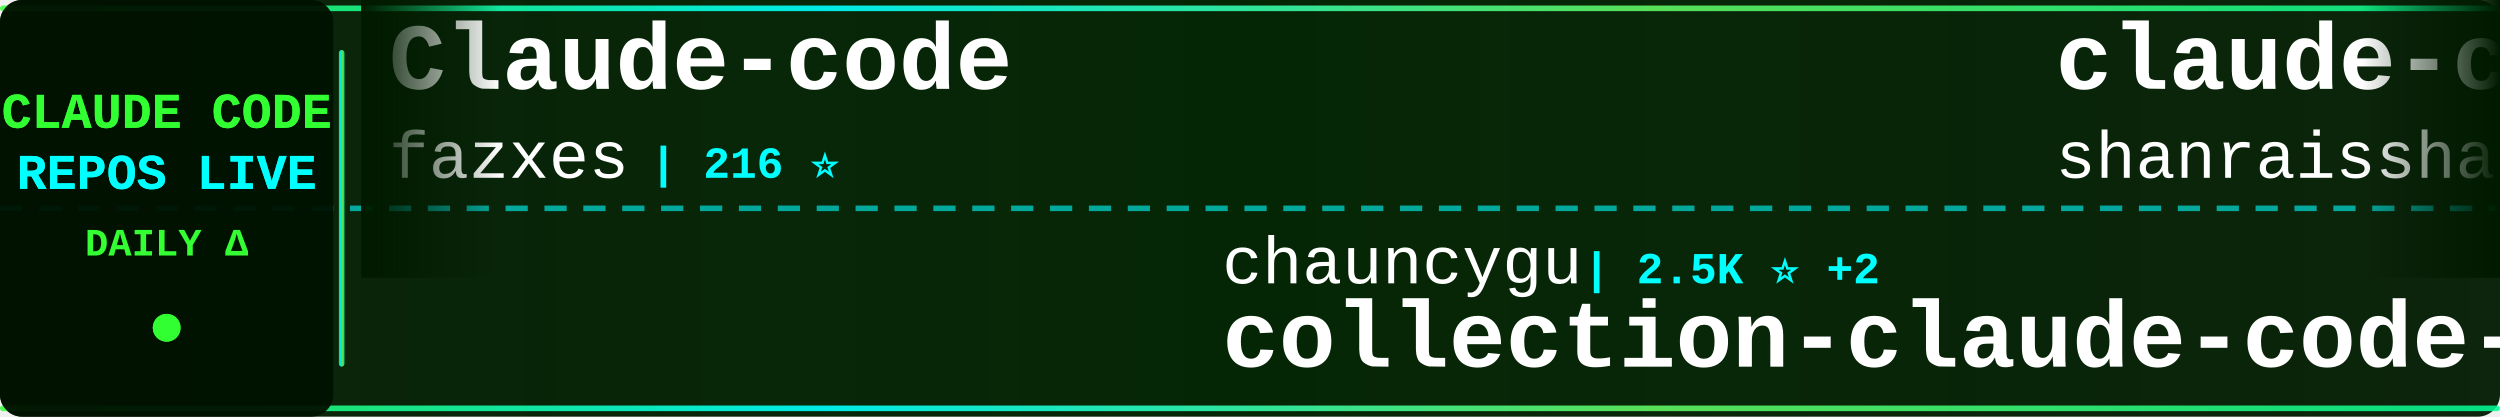
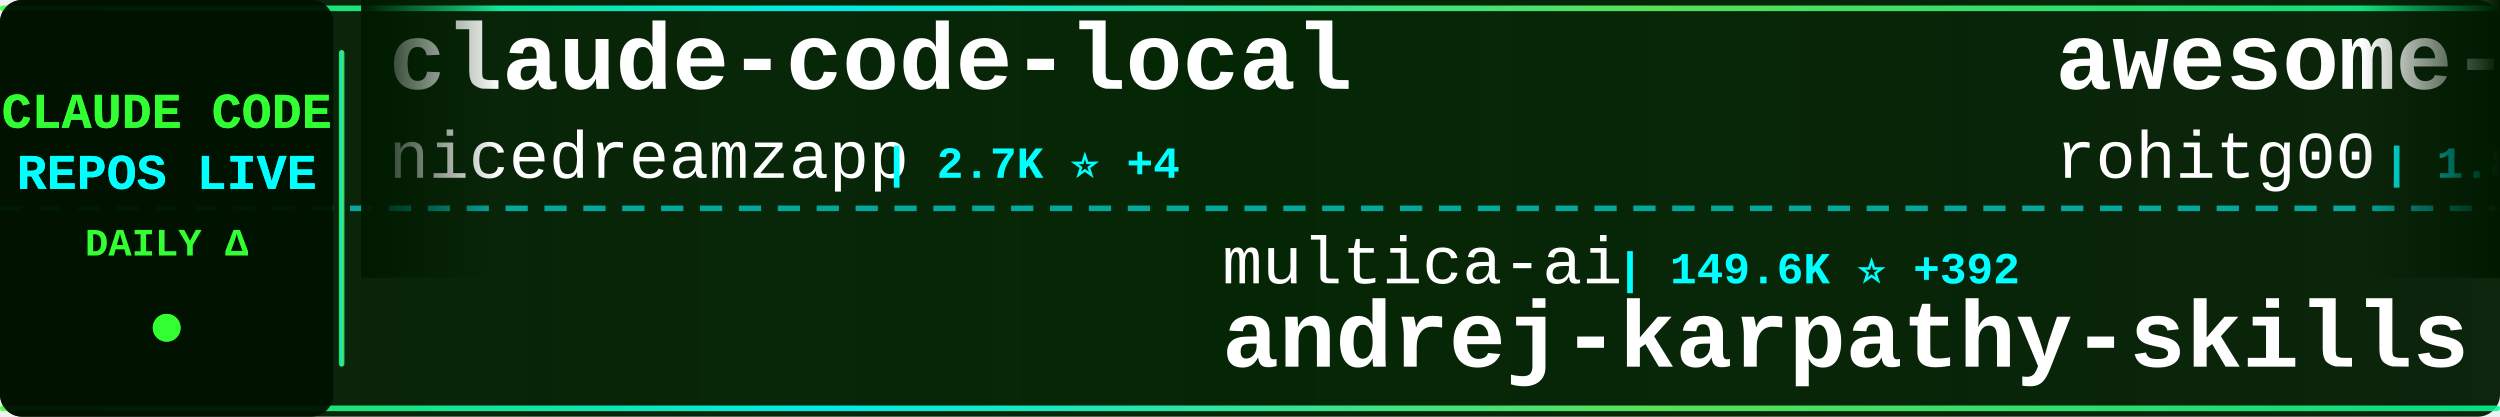
<svg xmlns="http://www.w3.org/2000/svg" width="900" height="150">
  <defs>
    <linearGradient id="tickerBg" x1="0%" y1="0%" x2="100%" y2="0%">
      <stop offset="0%" style="stop-color:#001a00;stop-opacity:0.95" />
      <stop offset="50%" style="stop-color:#002200;stop-opacity:0.98" />
      <stop offset="100%" style="stop-color:#001a00;stop-opacity:0.95" />
    </linearGradient>
    <linearGradient id="borderGrad" x1="0%" y1="0%" x2="100%" y2="0%">
      <stop offset="0%" style="stop-color:#33ff33;stop-opacity:0.85">
        <animate attributeName="stop-opacity" values="0.85;1;0.85" dur="2s" repeatCount="indefinite" />
      </stop>
      <stop offset="33%" style="stop-color:#00ffff;stop-opacity:0.9">
        <animate attributeName="stop-opacity" values="0.9;1;0.9" dur="2.2s" repeatCount="indefinite" />
      </stop>
      <stop offset="66%" style="stop-color:#66ff66;stop-opacity:0.85">
        <animate attributeName="stop-opacity" values="0.85;1;0.85" dur="1.8s" repeatCount="indefinite" />
      </stop>
      <stop offset="100%" style="stop-color:#00ff99;stop-opacity:0.85">
        <animate attributeName="stop-opacity" values="0.85;1;0.85" dur="2s" repeatCount="indefinite" />
      </stop>
    </linearGradient>
    <filter id="textGlow">
      <feGaussianBlur stdDeviation="0.1" result="coloredBlur" />
      <feMerge>
        <feMergeNode in="coloredBlur" />
        <feMergeNode in="SourceGraphic" />
      </feMerge>
    </filter>
    <filter id="metricGlow">
      <feGaussianBlur stdDeviation="0.2" result="coloredBlur" />
      <feMerge>
        <feMergeNode in="coloredBlur" />
        <feMergeNode in="SourceGraphic" />
      </feMerge>
    </filter>
    <linearGradient id="leftFade" x1="0%" y1="0%" x2="100%" y2="0%">
      <stop offset="0%" style="stop-color:#001a00;stop-opacity:1" />
      <stop offset="100%" style="stop-color:#001a00;stop-opacity:0" />
    </linearGradient>
    <linearGradient id="rightFade" x1="0%" y1="0%" x2="100%" y2="0%">
      <stop offset="0%" style="stop-color:#001a00;stop-opacity:0" />
      <stop offset="100%" style="stop-color:#001a00;stop-opacity:1" />
    </linearGradient>
  </defs>
  <rect width="900" height="150" fill="url(#tickerBg)" rx="8" />
  <rect x="0" y="2" width="900" height="2" fill="url(#borderGrad)" rx="1" />
  <rect x="0" y="146" width="900" height="2" fill="url(#borderGrad)" rx="1" />
  <line x1="0" y1="75" x2="900" y2="75" stroke="#00ffff" stroke-width="2" stroke-dasharray="8 6" opacity="0.6" />
  <rect x="0" y="0" width="120" height="150" fill="#001100" opacity="0.95" rx="8" />
  <text x="60" y="46" font-family="'Courier New', monospace" font-size="18" font-weight="bold" fill="#33ff33" text-anchor="middle" filter="url(#textGlow)">
    CLAUDE CODE
  </text>
  <text x="60" y="68" font-family="'Courier New', monospace" font-size="18" font-weight="bold" fill="#00ffff" text-anchor="middle" filter="url(#textGlow)">
    REPOS LIVE
  </text>
  <text x="60" y="92" font-family="'Courier New', monospace" font-size="14" font-weight="bold" fill="#33ff33" text-anchor="middle">
    DAILY Δ
  </text>
  <circle cx="60" cy="118" r="5" fill="#33ff33" filter="url(#metricGlow)">
    <animate attributeName="r" values="4;6;4" dur="1.5s" repeatCount="indefinite" />
    <animate attributeName="opacity" values="0.6;1;0.6" dur="1.5s" repeatCount="indefinite" />
  </circle>
  <rect x="122" y="18" width="2" height="114" fill="url(#borderGrad)" rx="1" />
  <clipPath id="tickerClip">
    <rect x="130" y="0" width="770" height="150" />
  </clipPath>
  <g clip-path="url(#tickerClip)">
    <g id="tickerItems">
      <animateTransform attributeName="transform" attributeType="XML" type="translate" from="0 0" to="-3000 0" dur="54s" repeatCount="indefinite" />
      <g transform="translate(0, 0)">
-         <text x="140" y="32" font-family="'Courier New', monospace" font-size="34" font-weight="bold" fill="#ffffff">Claude-code</text>
-         <text x="140" y="64" font-family="'Courier New', monospace" font-size="24" font-weight="normal" fill="#ffffff" opacity="1.0">fazxes</text>
-         <text x="234" y="64" font-family="'Courier New', monospace" font-size="16" font-weight="bold" fill="#00ffff"> | 216 ⭐</text>
+         <text x="140" y="32" font-family="'Courier New', monospace" font-size="34" font-weight="bold" fill="#ffffff">claude-code-local</text>
+         <text x="140" y="64" font-family="'Courier New', monospace" font-size="24" font-weight="normal" fill="#ffffff" opacity="1.0">nicedreamzapp</text>
+         <text x="318" y="64" font-family="'Courier New', monospace" font-size="16" font-weight="bold" fill="#00ffff"> | 2.7K ⭐ +4</text>
      </g>
      <g transform="translate(300, 0)">
-         <text x="140" y="102" font-family="'Courier New', monospace" font-size="24" font-weight="normal" fill="#ffffff" opacity="1.0">chauncygu</text>
-         <text x="270" y="102" font-family="'Courier New', monospace" font-size="16" font-weight="bold" fill="#00ffff"> | 2.5K ⭐ +2</text>
-         <text x="140" y="132" font-family="'Courier New', monospace" font-size="34" font-weight="bold" fill="#ffffff">collection-claude-code-s...</text>
+         <text x="140" y="102" font-family="'Courier New', monospace" font-size="24" font-weight="normal" fill="#ffffff" opacity="1.0">multica-ai</text>
+         <text x="282" y="102" font-family="'Courier New', monospace" font-size="16" font-weight="bold" fill="#00ffff"> | 149.6K ⭐ +392</text>
+         <text x="140" y="132" font-family="'Courier New', monospace" font-size="34" font-weight="bold" fill="#ffffff">andrej-karpathy-skills</text>
      </g>
      <g transform="translate(600, 0)">
-         <text x="140" y="32" font-family="'Courier New', monospace" font-size="34" font-weight="bold" fill="#ffffff">claude-code-best-practic...</text>
-         <text x="140" y="64" font-family="'Courier New', monospace" font-size="24" font-weight="normal" fill="#ffffff" opacity="1.0">shanraisshan</text>
-         <text x="306" y="64" font-family="'Courier New', monospace" font-size="16" font-weight="bold" fill="#00ffff"> | 54.6K ⭐ +35</text>
+         <text x="140" y="32" font-family="'Courier New', monospace" font-size="34" font-weight="bold" fill="#ffffff">awesome-claude-code-tool...</text>
+         <text x="140" y="64" font-family="'Courier New', monospace" font-size="24" font-weight="normal" fill="#ffffff" opacity="1.0">rohitg00</text>
+         <text x="258" y="64" font-family="'Courier New', monospace" font-size="16" font-weight="bold" fill="#00ffff"> | 1.8K ⭐ +1</text>
      </g>
      <g transform="translate(900, 0)">
-         <text x="140" y="102" font-family="'Courier New', monospace" font-size="24" font-weight="normal" fill="#ffffff" opacity="1.0">alejandrobalderas</text>
-         <text x="366" y="102" font-family="'Courier New', monospace" font-size="16" font-weight="bold" fill="#00ffff"> | 2.1K ⭐ +2</text>
-         <text x="140" y="132" font-family="'Courier New', monospace" font-size="34" font-weight="bold" fill="#ffffff">claude-code-from-source</text>
+         <text x="140" y="102" font-family="'Courier New', monospace" font-size="24" font-weight="normal" fill="#ffffff" opacity="1.0">anthropics</text>
+         <text x="282" y="102" font-family="'Courier New', monospace" font-size="16" font-weight="bold" fill="#00ffff"> | 26.4K ⭐ +234</text>
+         <text x="140" y="132" font-family="'Courier New', monospace" font-size="34" font-weight="bold" fill="#ffffff">claude-plugins-official</text>
      </g>
      <g transform="translate(1200, 0)">
-         <text x="140" y="32" font-family="'Courier New', monospace" font-size="34" font-weight="bold" fill="#ffffff">claude-code-action</text>
-         <text x="140" y="64" font-family="'Courier New', monospace" font-size="24" font-weight="normal" fill="#ffffff" opacity="1.0">anthropics</text>
-         <text x="282" y="64" font-family="'Courier New', monospace" font-size="16" font-weight="bold" fill="#00ffff"> | 7.7K ⭐ +2</text>
+         <text x="140" y="32" font-family="'Courier New', monospace" font-size="34" font-weight="bold" fill="#ffffff">claude-code</text>
+         <text x="140" y="64" font-family="'Courier New', monospace" font-size="24" font-weight="normal" fill="#ffffff" opacity="1.0">codeaashu</text>
+         <text x="270" y="64" font-family="'Courier New', monospace" font-size="16" font-weight="bold" fill="#00ffff"> | 2.7K ⭐</text>
      </g>
      <g transform="translate(1500, 0)">
-         <text x="140" y="102" font-family="'Courier New', monospace" font-size="24" font-weight="normal" fill="#ffffff" opacity="1.0">lst97</text>
-         <text x="222" y="102" font-family="'Courier New', monospace" font-size="16" font-weight="bold" fill="#00ffff"> | 1.6K ⭐</text>
-         <text x="140" y="132" font-family="'Courier New', monospace" font-size="34" font-weight="bold" fill="#ffffff">claude-code-sub-agents</text>
+         <text x="140" y="102" font-family="'Courier New', monospace" font-size="24" font-weight="normal" fill="#ffffff" opacity="1.0">disler</text>
+         <text x="234" y="102" font-family="'Courier New', monospace" font-size="16" font-weight="bold" fill="#00ffff"> | 1.2K ⭐ +6</text>
+         <text x="140" y="132" font-family="'Courier New', monospace" font-size="34" font-weight="bold" fill="#ffffff">pi-vs-claude-code</text>
      </g>
      <g transform="translate(1800, 0)">
-         <text x="140" y="32" font-family="'Courier New', monospace" font-size="34" font-weight="bold" fill="#ffffff">claude-code</text>
-         <text x="140" y="64" font-family="'Courier New', monospace" font-size="24" font-weight="normal" fill="#ffffff" opacity="1.0">xorespesp</text>
-         <text x="270" y="64" font-family="'Courier New', monospace" font-size="16" font-weight="bold" fill="#00ffff"> | 224 ⭐</text>
+         <text x="140" y="32" font-family="'Courier New', monospace" font-size="34" font-weight="bold" fill="#ffffff">ECC</text>
+         <text x="140" y="64" font-family="'Courier New', monospace" font-size="24" font-weight="normal" fill="#ffffff" opacity="1.0">affaan-m</text>
+         <text x="258" y="64" font-family="'Courier New', monospace" font-size="16" font-weight="bold" fill="#00ffff"> | 189.2K ⭐ +324</text>
      </g>
      <g transform="translate(2100, 0)">
-         <text x="140" y="102" font-family="'Courier New', monospace" font-size="24" font-weight="normal" fill="#ffffff" opacity="1.0">jarmuine</text>
-         <text x="258" y="102" font-family="'Courier New', monospace" font-size="16" font-weight="bold" fill="#00ffff"> | 2.2K ⭐</text>
-         <text x="140" y="132" font-family="'Courier New', monospace" font-size="34" font-weight="bold" fill="#ffffff">claude-code</text>
+         <text x="140" y="102" font-family="'Courier New', monospace" font-size="24" font-weight="normal" fill="#ffffff" opacity="1.0">Maciek-roboblog</text>
+         <text x="342" y="102" font-family="'Courier New', monospace" font-size="16" font-weight="bold" fill="#00ffff"> | 8.1K ⭐ +1</text>
+         <text x="140" y="132" font-family="'Courier New', monospace" font-size="34" font-weight="bold" fill="#ffffff">Claude-Code-Usage-Monito...</text>
      </g>
      <g transform="translate(2400, 0)">
-         <text x="140" y="32" font-family="'Courier New', monospace" font-size="34" font-weight="bold" fill="#ffffff">claude-code-guide</text>
-         <text x="140" y="64" font-family="'Courier New', monospace" font-size="24" font-weight="normal" fill="#ffffff" opacity="1.0">zebbern</text>
-         <text x="246" y="64" font-family="'Courier New', monospace" font-size="16" font-weight="bold" fill="#00ffff"> | 4.2K ⭐ +1</text>
+         <text x="140" y="32" font-family="'Courier New', monospace" font-size="34" font-weight="bold" fill="#ffffff">claude-code-hub</text>
+         <text x="140" y="64" font-family="'Courier New', monospace" font-size="24" font-weight="normal" fill="#ffffff" opacity="1.0">ding113</text>
+         <text x="246" y="64" font-family="'Courier New', monospace" font-size="16" font-weight="bold" fill="#00ffff"> | 2.9K ⭐</text>
      </g>
      <g transform="translate(2700, 0)">
-         <text x="140" y="102" font-family="'Courier New', monospace" font-size="24" font-weight="normal" fill="#ffffff" opacity="1.0">musistudio</text>
-         <text x="282" y="102" font-family="'Courier New', monospace" font-size="16" font-weight="bold" fill="#00ffff"> | 34.3K ⭐ +4</text>
-         <text x="140" y="132" font-family="'Courier New', monospace" font-size="34" font-weight="bold" fill="#ffffff">claude-code-router</text>
+         <text x="140" y="102" font-family="'Courier New', monospace" font-size="24" font-weight="normal" fill="#ffffff" opacity="1.0">LING71671</text>
+         <text x="270" y="102" font-family="'Courier New', monospace" font-size="16" font-weight="bold" fill="#00ffff"> | 856 ⭐ +1</text>
+         <text x="140" y="132" font-family="'Courier New', monospace" font-size="34" font-weight="bold" fill="#ffffff">Open-ClaudeCode</text>
      </g>
      <g transform="translate(3000, 0)">
-         <text x="140" y="32" font-family="'Courier New', monospace" font-size="34" font-weight="bold" fill="#ffffff">Claude-code</text>
-         <text x="140" y="64" font-family="'Courier New', monospace" font-size="24" font-weight="normal" fill="#ffffff" opacity="1.0">fazxes</text>
-         <text x="234" y="64" font-family="'Courier New', monospace" font-size="16" font-weight="bold" fill="#00ffff"> | 216 ⭐</text>
+         <text x="140" y="32" font-family="'Courier New', monospace" font-size="34" font-weight="bold" fill="#ffffff">claude-code-local</text>
+         <text x="140" y="64" font-family="'Courier New', monospace" font-size="24" font-weight="normal" fill="#ffffff" opacity="1.0">nicedreamzapp</text>
+         <text x="318" y="64" font-family="'Courier New', monospace" font-size="16" font-weight="bold" fill="#00ffff"> | 2.7K ⭐ +4</text>
      </g>
      <g transform="translate(3300, 0)">
-         <text x="140" y="102" font-family="'Courier New', monospace" font-size="24" font-weight="normal" fill="#ffffff" opacity="1.0">chauncygu</text>
-         <text x="270" y="102" font-family="'Courier New', monospace" font-size="16" font-weight="bold" fill="#00ffff"> | 2.5K ⭐ +2</text>
-         <text x="140" y="132" font-family="'Courier New', monospace" font-size="34" font-weight="bold" fill="#ffffff">collection-claude-code-s...</text>
+         <text x="140" y="102" font-family="'Courier New', monospace" font-size="24" font-weight="normal" fill="#ffffff" opacity="1.0">multica-ai</text>
+         <text x="282" y="102" font-family="'Courier New', monospace" font-size="16" font-weight="bold" fill="#00ffff"> | 149.6K ⭐ +392</text>
+         <text x="140" y="132" font-family="'Courier New', monospace" font-size="34" font-weight="bold" fill="#ffffff">andrej-karpathy-skills</text>
      </g>
      <g transform="translate(3600, 0)">
-         <text x="140" y="32" font-family="'Courier New', monospace" font-size="34" font-weight="bold" fill="#ffffff">claude-code-best-practic...</text>
-         <text x="140" y="64" font-family="'Courier New', monospace" font-size="24" font-weight="normal" fill="#ffffff" opacity="1.0">shanraisshan</text>
-         <text x="306" y="64" font-family="'Courier New', monospace" font-size="16" font-weight="bold" fill="#00ffff"> | 54.6K ⭐ +35</text>
+         <text x="140" y="32" font-family="'Courier New', monospace" font-size="34" font-weight="bold" fill="#ffffff">awesome-claude-code-tool...</text>
+         <text x="140" y="64" font-family="'Courier New', monospace" font-size="24" font-weight="normal" fill="#ffffff" opacity="1.0">rohitg00</text>
+         <text x="258" y="64" font-family="'Courier New', monospace" font-size="16" font-weight="bold" fill="#00ffff"> | 1.8K ⭐ +1</text>
      </g>
      <g transform="translate(3900, 0)">
-         <text x="140" y="102" font-family="'Courier New', monospace" font-size="24" font-weight="normal" fill="#ffffff" opacity="1.0">alejandrobalderas</text>
-         <text x="366" y="102" font-family="'Courier New', monospace" font-size="16" font-weight="bold" fill="#00ffff"> | 2.1K ⭐ +2</text>
-         <text x="140" y="132" font-family="'Courier New', monospace" font-size="34" font-weight="bold" fill="#ffffff">claude-code-from-source</text>
+         <text x="140" y="102" font-family="'Courier New', monospace" font-size="24" font-weight="normal" fill="#ffffff" opacity="1.0">anthropics</text>
+         <text x="282" y="102" font-family="'Courier New', monospace" font-size="16" font-weight="bold" fill="#00ffff"> | 26.4K ⭐ +234</text>
+         <text x="140" y="132" font-family="'Courier New', monospace" font-size="34" font-weight="bold" fill="#ffffff">claude-plugins-official</text>
      </g>
    </g>
  </g>
  <rect x="130" y="0" width="50" height="100" fill="url(#leftFade)" />
  <rect x="850" y="0" width="50" height="100" fill="url(#rightFade)" />
</svg>
